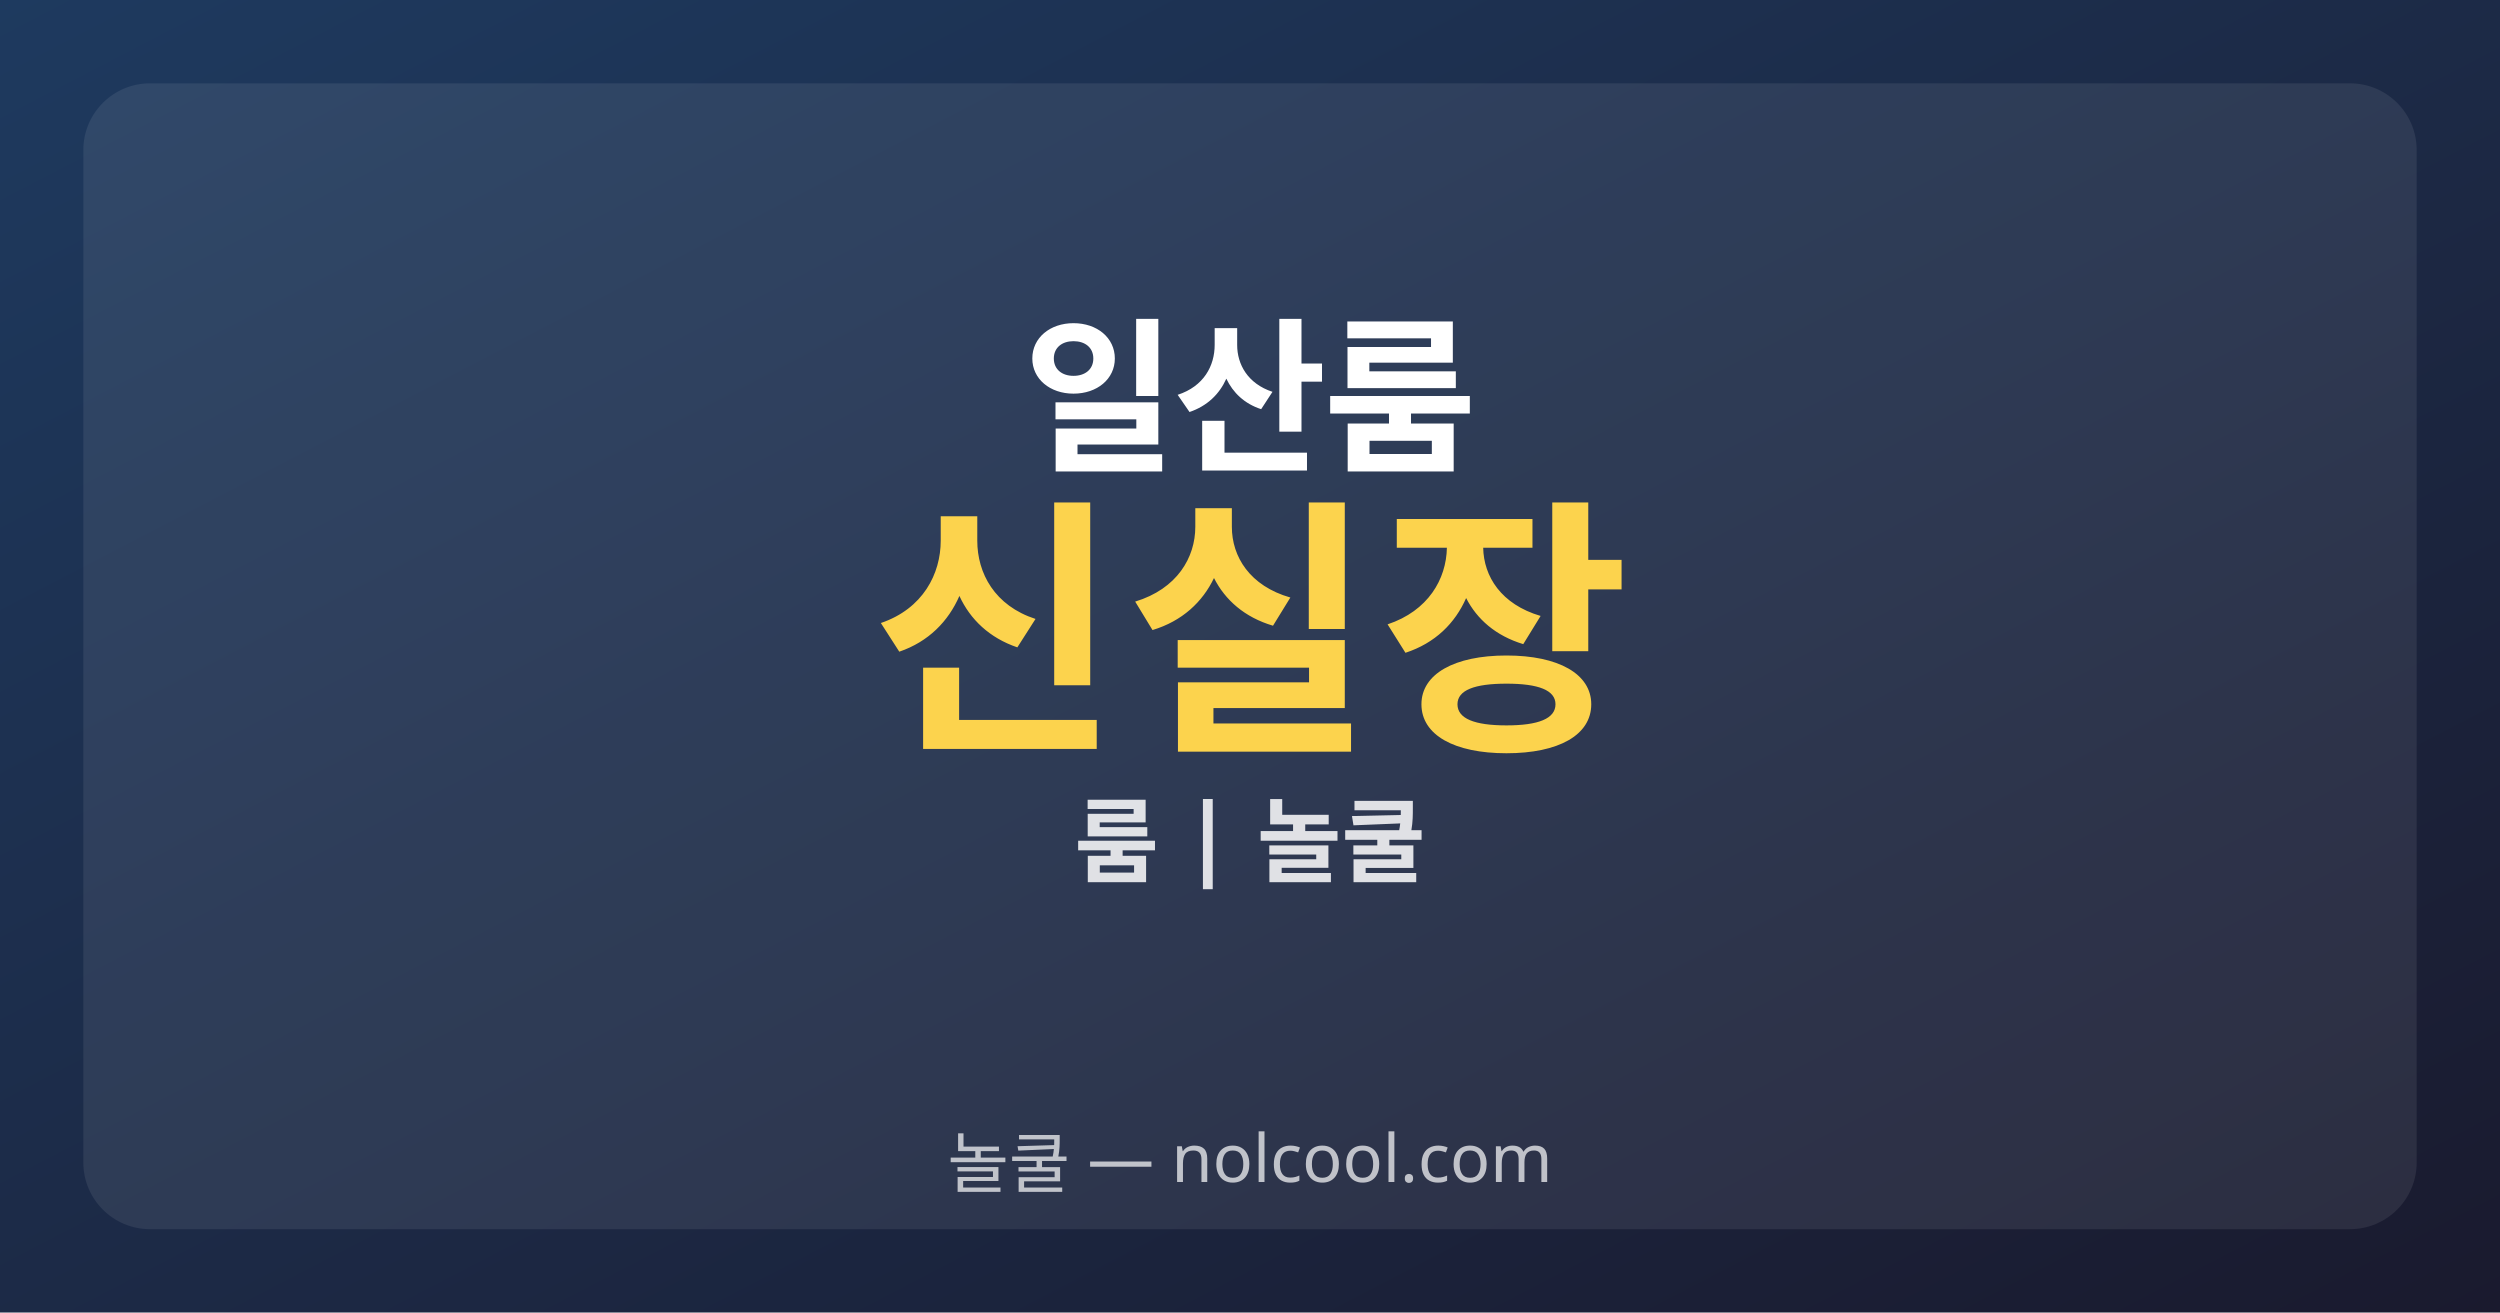
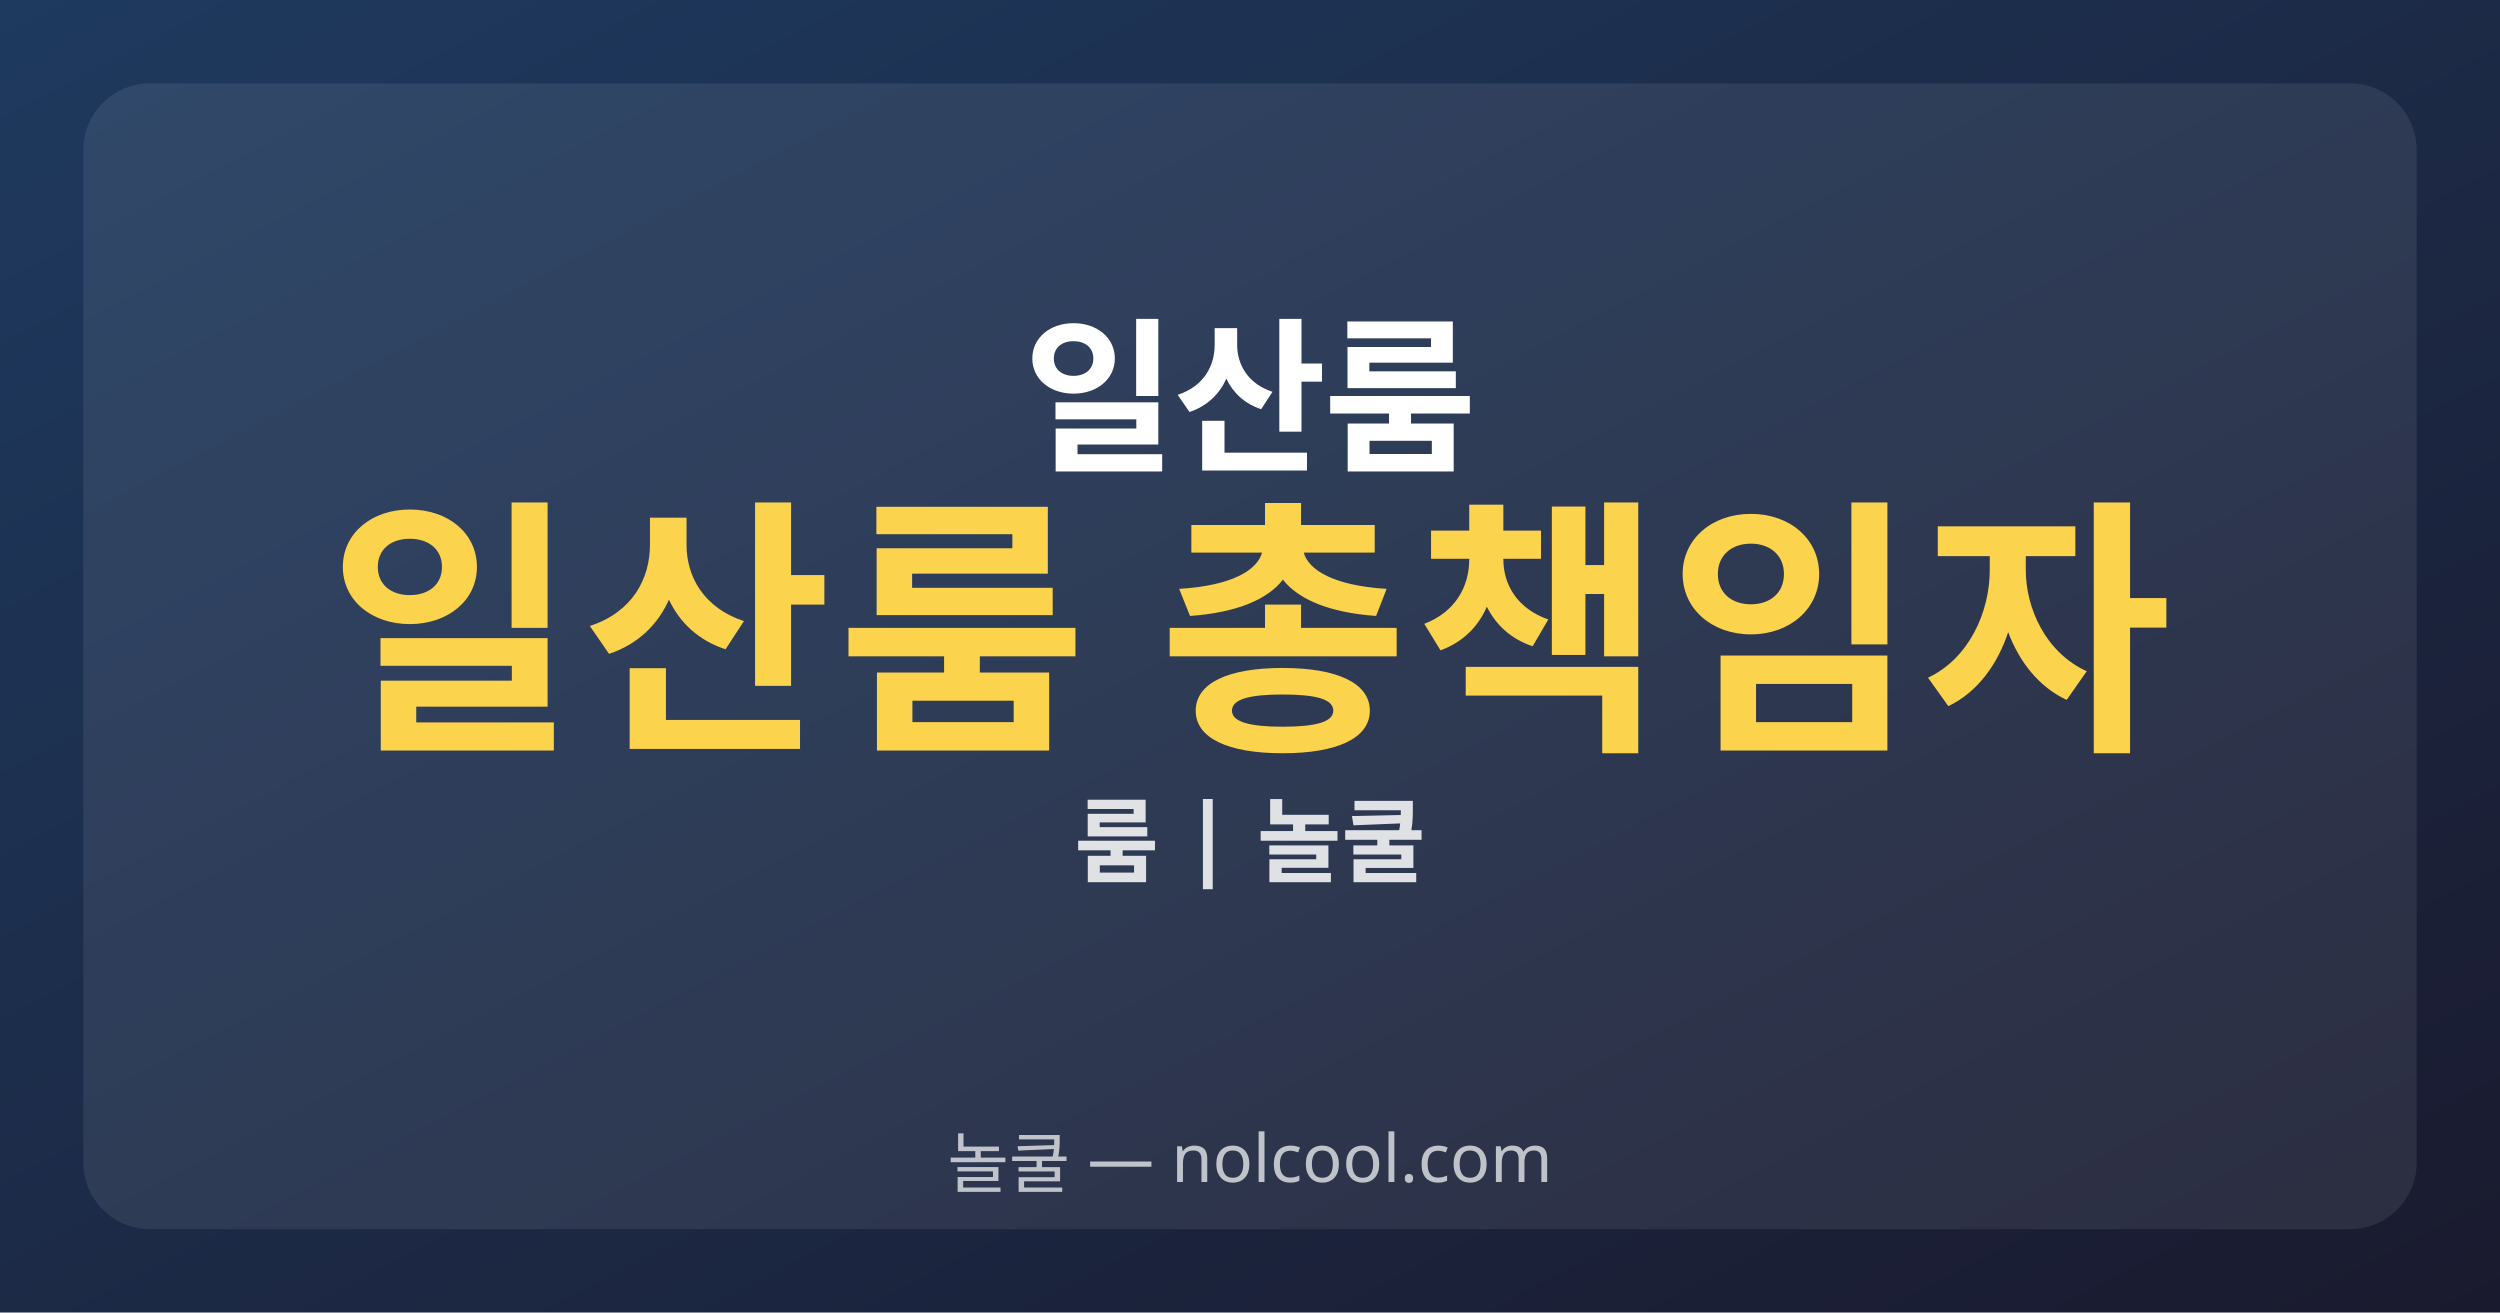
<svg xmlns="http://www.w3.org/2000/svg" width="1200" height="630" viewBox="0 0 1200 630">
  <defs>
    <linearGradient id="bg" x1="0%" y1="0%" x2="100%" y2="100%">
      <stop offset="0%" style="stop-color:#1E3A5F;stop-opacity:1" />
      <stop offset="100%" style="stop-color:#1a1a2e;stop-opacity:1" />
    </linearGradient>
  </defs>
  <rect width="1200" height="630" fill="url(#bg)" />
  <rect x="40" y="40" width="1120" height="550" rx="32" fill="rgba(255,255,255,0.08)" />
  <text x="600" y="220" text-anchor="middle" font-family="sans-serif" font-size="80" font-weight="900" fill="white" letter-spacing="-0.02em">일산룸</text>
-   <text x="600" y="350" text-anchor="middle" font-family="sans-serif" font-size="130" font-weight="900" fill="#FCD34D" letter-spacing="0.02em">신실장</text>
+   <text x="600" y="350" text-anchor="middle" font-family="sans-serif" font-size="130" font-weight="900" fill="#FCD34D" letter-spacing="0.02em">일산룸 총책임자</text>
  <text x="600" y="420" text-anchor="middle" font-family="sans-serif" font-size="44" font-weight="600" fill="rgba(255,255,255,0.85)">룸 | 놀쿨</text>
  <text x="600" y="570" text-anchor="middle" font-family="sans-serif" font-size="32" font-weight="500" fill="rgba(255,255,255,0.7)">놀쿨 — nolcool.com</text>
</svg>
